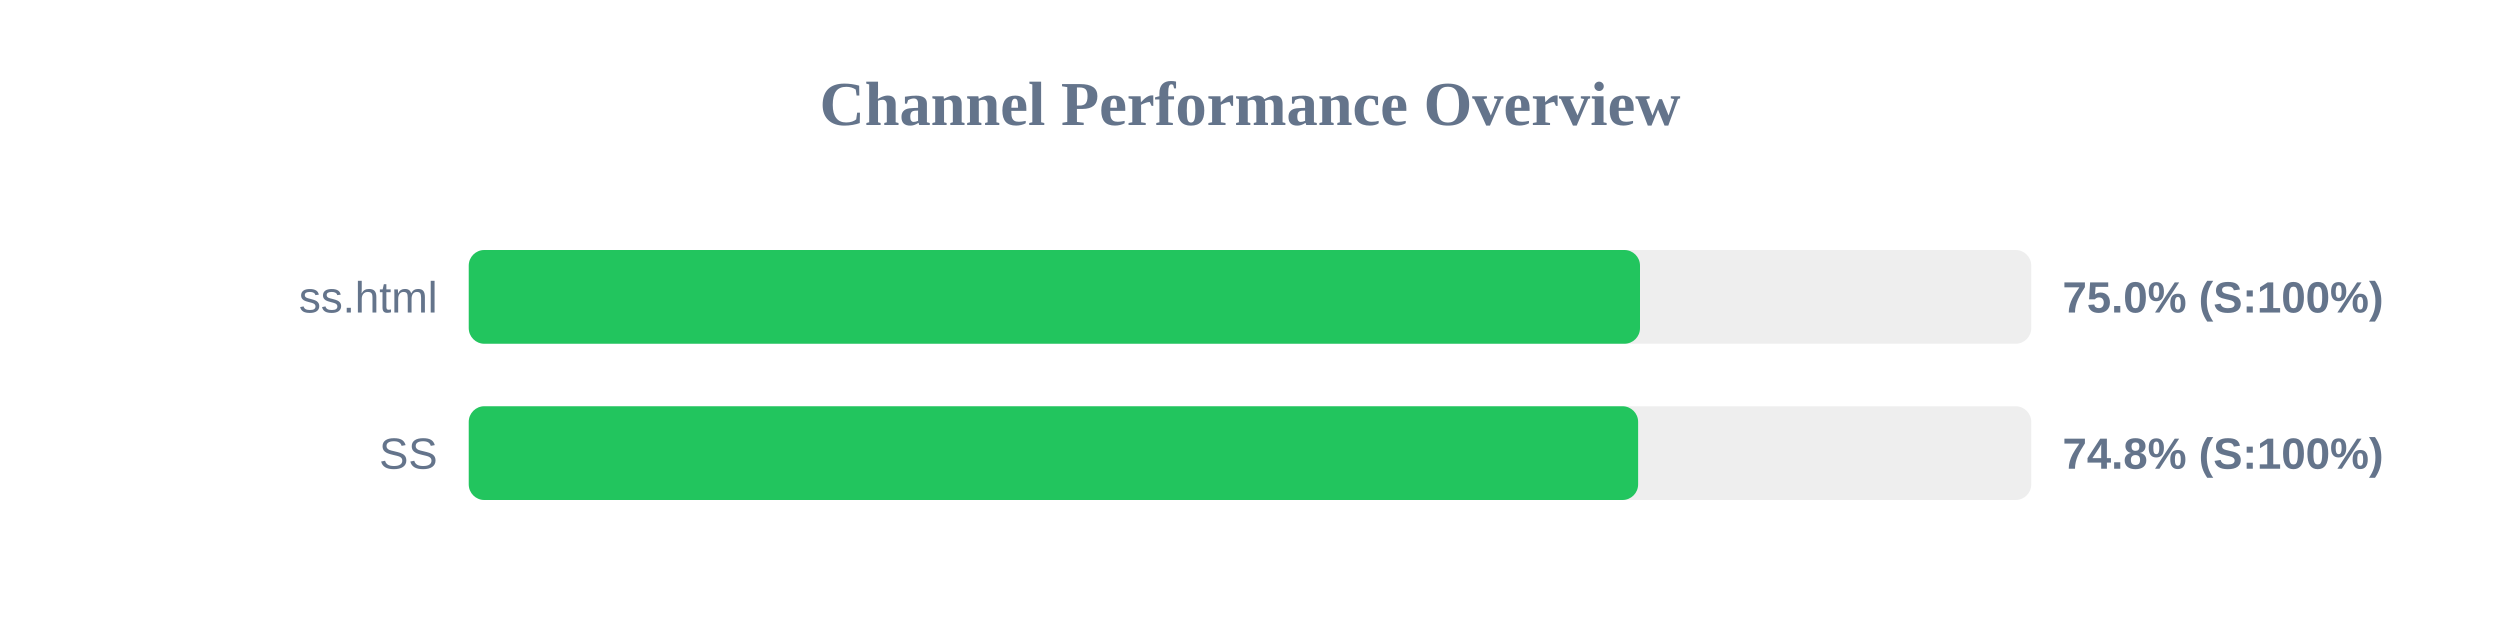
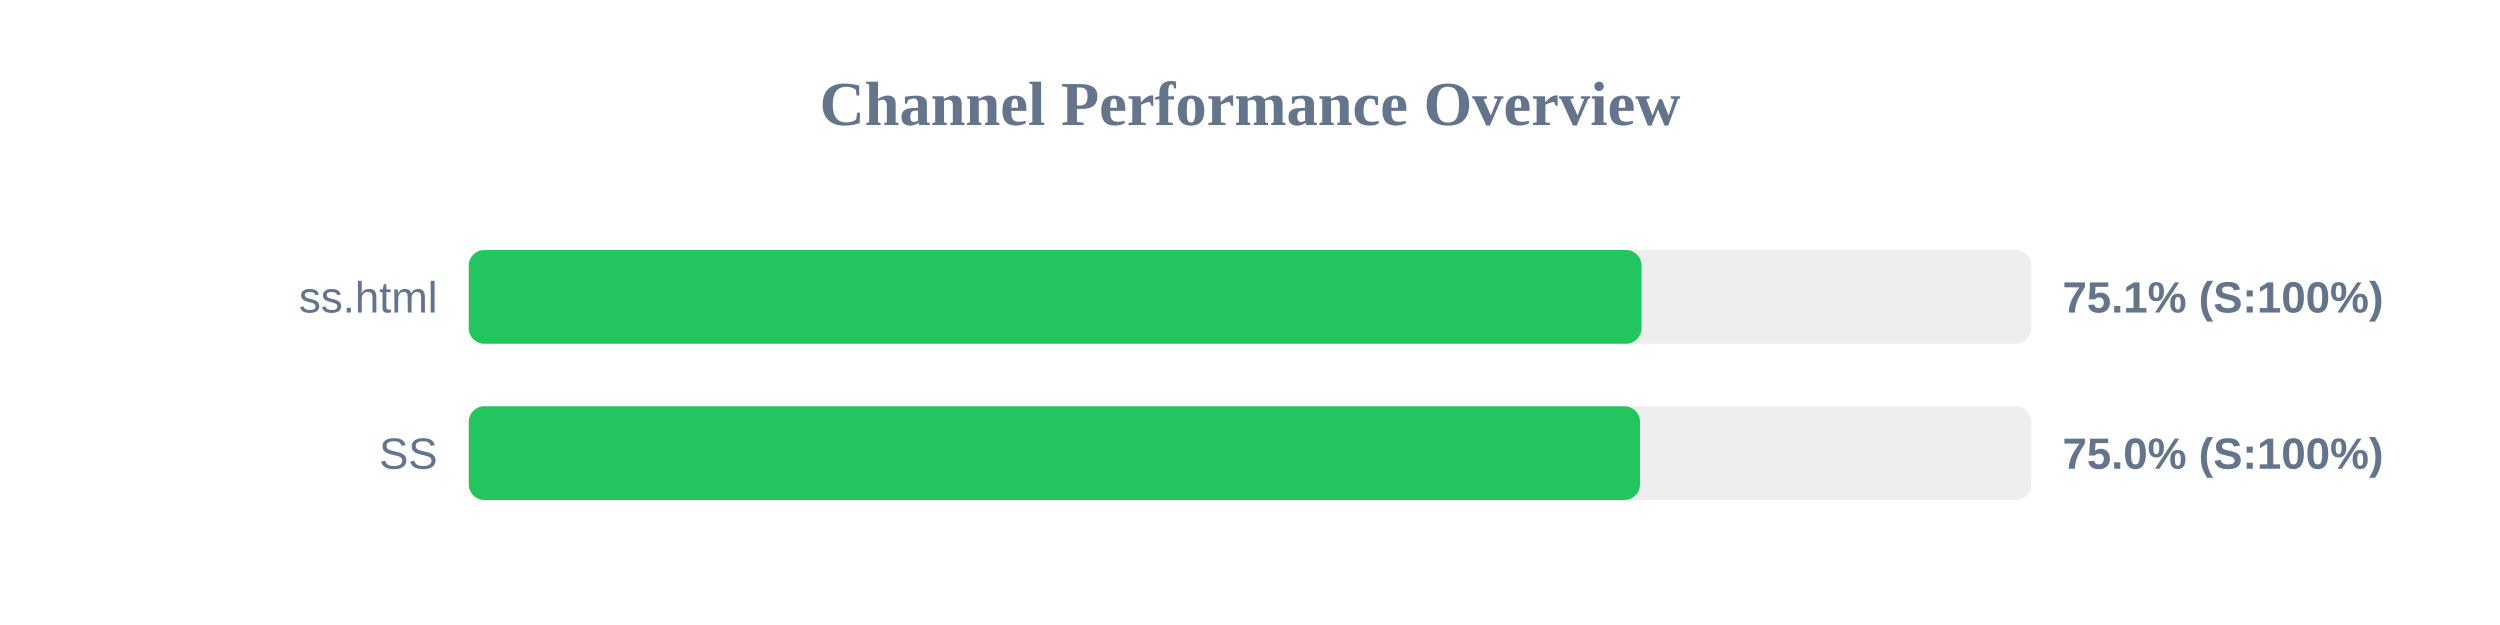
<svg xmlns="http://www.w3.org/2000/svg" width="800" height="200" version="1.1">
  <style>
        .row { font: 14px Arial; fill: #64748b; }
        .score { font: bold 14px Arial; fill: #64748b; }
    </style>
  <text x="400" y="40" text-anchor="middle" font-size="20px" font-weight="bold" fill="#64748b">Channel Performance Overview</text>
  <rect x="150" y="80" width="500" height="30" fill="#eee" rx="5" />
-   <rect x="150" y="80" width="374.8" height="30" fill="#22c55e" rx="5" />
+   <rect x="150" y="80" width="375.3" height="30" fill="#22c55e" rx="5" />
  <text x="140" y="100" text-anchor="end" class="row">ss.html</text>
-   <text x="660" y="100" text-anchor="start" class="score">75.0% (S:100%)</text>
+   <text x="660" y="100" text-anchor="start" class="score">75.1% (S:100%)</text>
  <rect x="150" y="130" width="500" height="30" fill="#eee" rx="5" />
-   <rect x="150" y="130" width="374.2" height="30" fill="#22c55e" rx="5" />
+   <rect x="150" y="130" width="374.8" height="30" fill="#22c55e" rx="5" />
  <text x="140" y="150" text-anchor="end" class="row">SS</text>
-   <text x="660" y="150" text-anchor="start" class="score">74.8% (S:100%)</text>
+   <text x="660" y="150" text-anchor="start" class="score">75.0% (S:100%)</text>
</svg>
